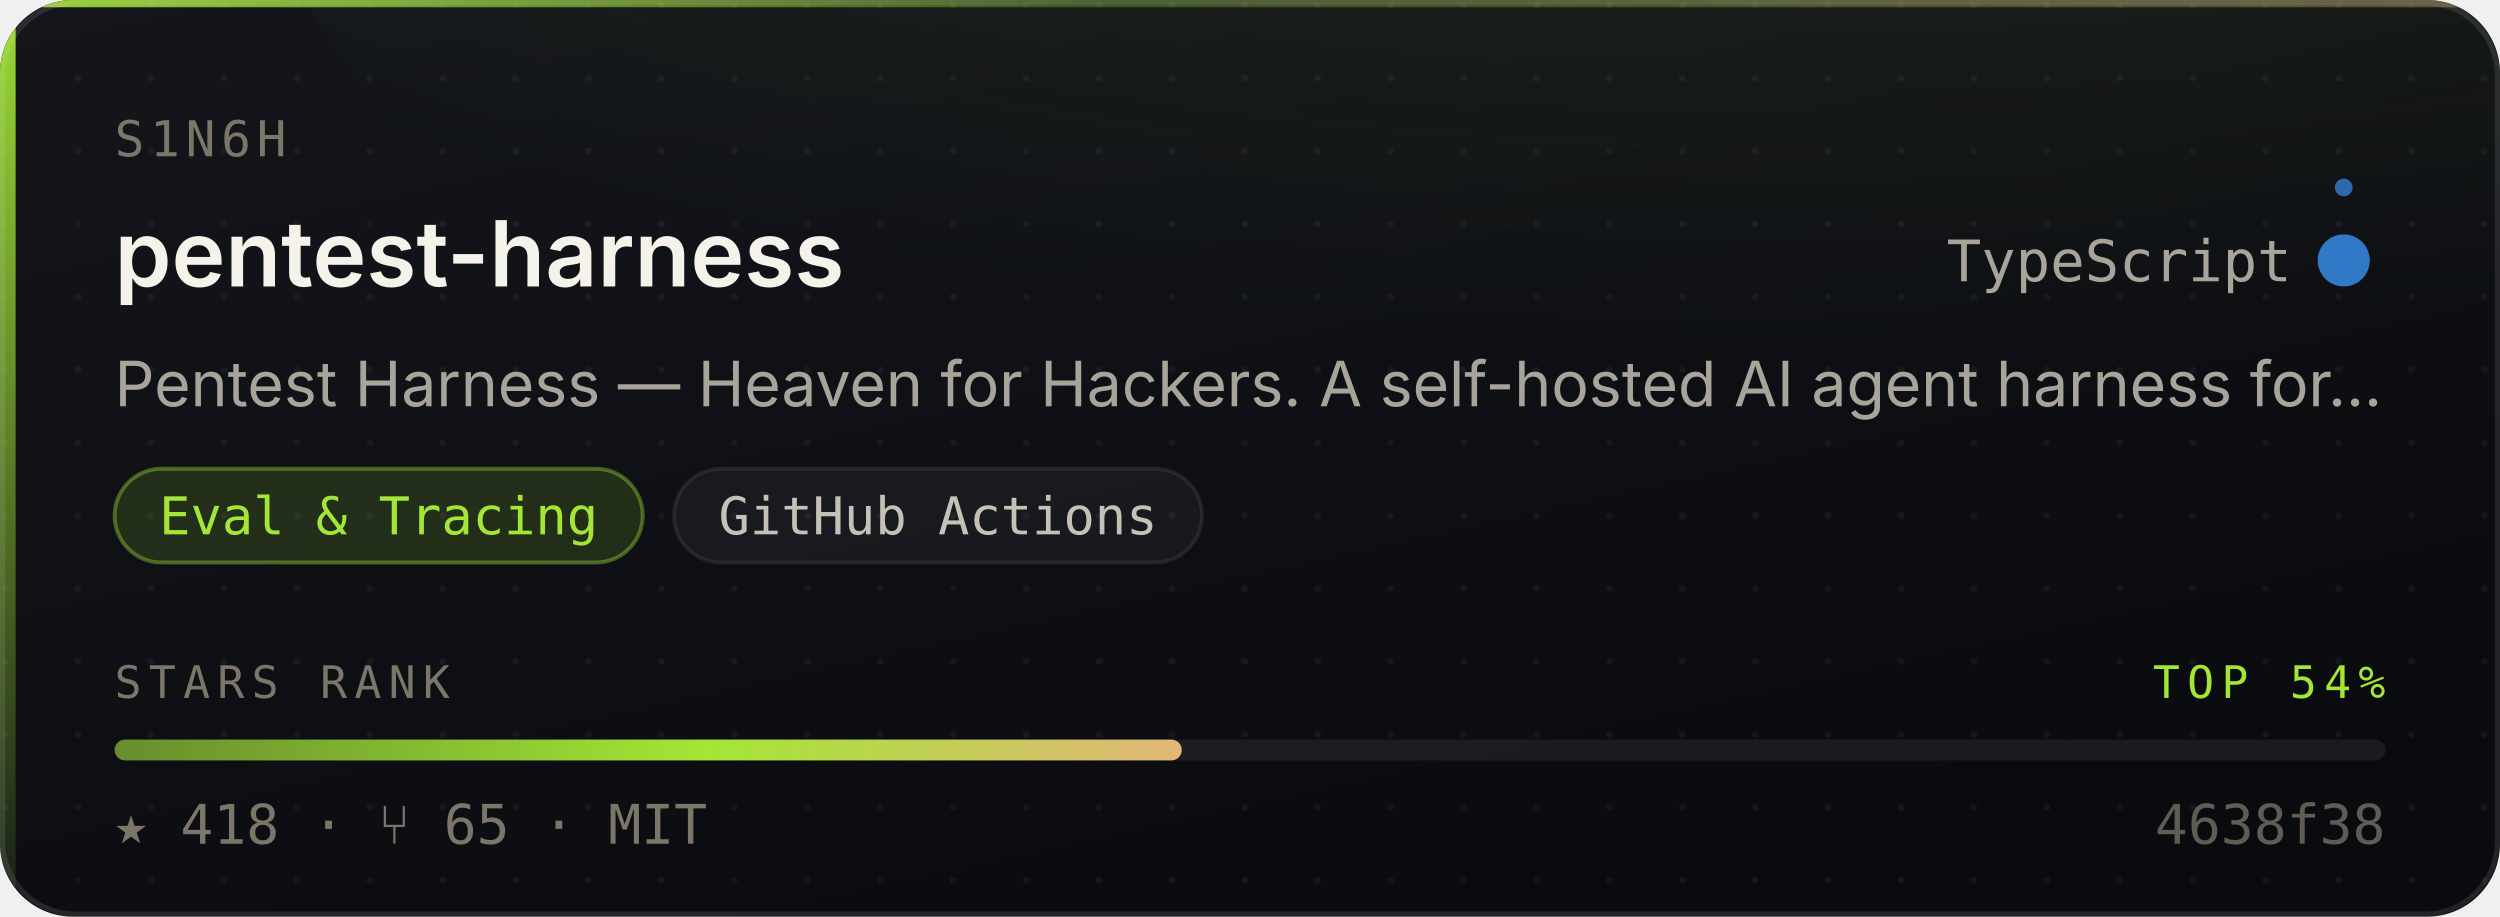
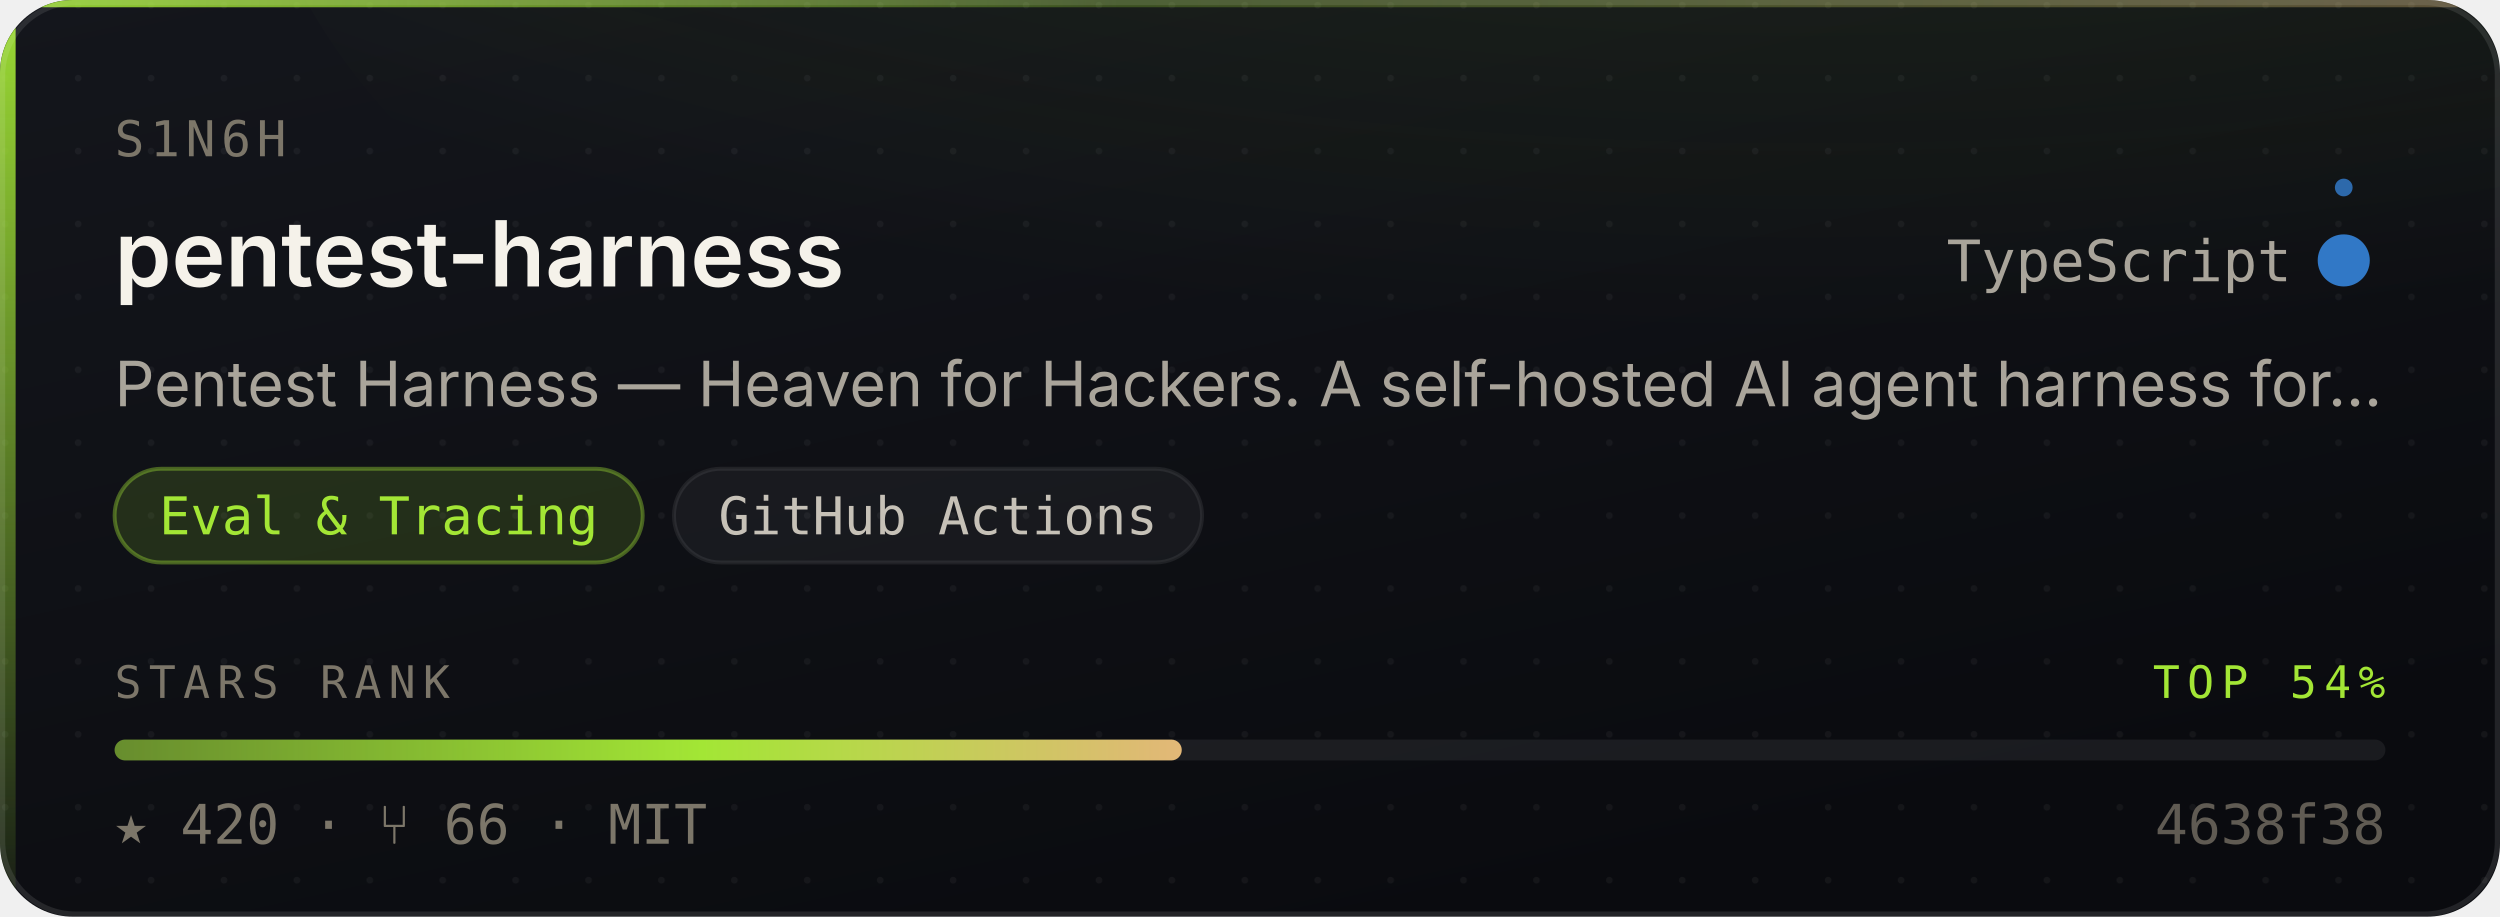
- <svg xmlns="http://www.w3.org/2000/svg" width="480" height="176" viewBox="0 0 480 176" role="img" aria-label="S1N6H/pentest-harness — Eval &amp; Tracing, 418 stars, top 54% of this corpus">
+ <svg xmlns="http://www.w3.org/2000/svg" width="480" height="176" viewBox="0 0 480 176" role="img" aria-label="S1N6H/pentest-harness — Eval &amp; Tracing, 420 stars, top 54% of this corpus">
  <style>
    /* Motion is additive decoration. With reduced motion requested the whole
       motion layer is hidden and the card is still complete and correct. */
    @media (prefers-reduced-motion: reduce){ .mo{ display:none } }
  </style>
  <defs>
    <linearGradient id="surface" x1="0" y1="0" x2="0.6" y2="1">
      <stop offset="0" stop-color="#14161C" />
      <stop offset="1" stop-color="#0A0B0F" />
    </linearGradient>
    <linearGradient id="edge" x1="0" y1="0" x2="1" y2="0">
      <stop offset="0" stop-color="#A3E635" stop-opacity="0.9" />
      <stop offset="0.45" stop-color="#A3E635" stop-opacity="0.25" />
      <stop offset="1" stop-color="#E3B778" stop-opacity="0.35" />
    </linearGradient>
    <linearGradient id="rail" x1="0" y1="0" x2="0" y2="1">
      <stop offset="0" stop-color="#A3E635" stop-opacity="0.95" />
      <stop offset="1" stop-color="#A3E635" stop-opacity="0.06" />
    </linearGradient>
    <radialGradient id="glow" cx="0.5" cy="0" r="0.85">
      <stop offset="0" stop-color="#A3E635" stop-opacity="0.20" />
      <stop offset="1" stop-color="#A3E635" stop-opacity="0" />
    </radialGradient>
    <linearGradient id="sheen" x1="0" y1="0" x2="1" y2="0">
      <stop offset="0" stop-color="#ffffff" stop-opacity="0" />
      <stop offset="0.5" stop-color="#ffffff" stop-opacity="0.055" />
      <stop offset="1" stop-color="#ffffff" stop-opacity="0" />
    </linearGradient>
    <linearGradient id="rankFill" x1="0" y1="0" x2="1" y2="0">
      <stop offset="0" stop-color="rgba(163,230,53,0.55)" />
      <stop offset="0.55" stop-color="#A3E635" />
      <stop offset="1" stop-color="#E3B778" />
    </linearGradient>
    <pattern id="dots" width="14" height="14" patternUnits="userSpaceOnUse">
      <circle cx="1" cy="1" r="0.65" fill="#ffffff" opacity="0.045" />
    </pattern>
    <clipPath id="frame">
      <rect x="0" y="0" width="480" height="176" rx="14" />
    </clipPath>
  </defs>
  <g clip-path="url(#frame)">
    <rect width="480" height="176" fill="url(#surface)" />
    <rect width="480" height="176" fill="url(#dots)" />
    <ellipse cx="345.6" cy="-40" rx="297.6" ry="150" fill="url(#glow)" />
    <rect x="0" y="0" width="3" height="176" fill="url(#rail)" />
    <rect x="0" y="0" width="480" height="1.4" fill="url(#edge)" />
  </g>
  <rect x="0.5" y="0.5" width="479" height="175" rx="14" fill="none" stroke="rgba(255,255,255,0.10)" stroke-width="1" />
  <g class="mo" clip-path="url(#frame)">
    <rect x="-150" y="0" width="130" height="176" fill="url(#sheen)">
      <animate attributeName="x" values="-150;500" dur="5.5s" repeatCount="indefinite" />
    </rect>
    <circle r="2.6" fill="#A3E635" opacity="0">
      <animateMotion dur="3.4s" repeatCount="indefinite" calcMode="linear" keyPoints="0.04;0.96" keyTimes="0;1" path="M1.5 0 L1.5 176" />
      <animate attributeName="opacity" values="0;0.95;0.95;0" keyTimes="0;0.12;0.82;1" dur="3.4s" repeatCount="indefinite" />
    </circle>
  </g>
  <text x="22" y="30" font-size="9.5" letter-spacing="1.1" fill="#7C7669" font-family="ui-monospace,SFMono-Regular,'SF Mono',Menlo,monospace">S1N6H</text>
  <text x="22" y="55" font-size="17.5" font-weight="600" fill="#F5F2EA" font-family="-apple-system,BlinkMacSystemFont,'Segoe UI',Inter,Helvetica,Arial,sans-serif">pentest-harness</text>
  <text x="440" y="54" font-size="11" fill="#A9A49A" text-anchor="end" font-family="ui-monospace,SFMono-Regular,'SF Mono',Menlo,monospace">TypeScript</text>
  <circle cx="450" cy="50" r="4.5" fill="#3178c6" />
  <g class="mo">
    <g>
      <animateTransform attributeName="transform" type="rotate" from="0 450 50" to="360 450 50" dur="7s" repeatCount="indefinite" />
      <circle cx="450" cy="36" r="1.7" fill="#3178c6" opacity="0.85" />
    </g>
    <circle cx="450" cy="50" r="4.5" fill="none" stroke="#3178c6" stroke-width="1">
      <animate attributeName="r" values="4.5;11;4.5" dur="4s" repeatCount="indefinite" />
      <animate attributeName="stroke-opacity" values="0.5;0;0.5" dur="4s" repeatCount="indefinite" />
    </circle>
  </g>
  <text x="22" y="78" font-size="12" fill="#A9A49A" font-family="-apple-system,BlinkMacSystemFont,'Segoe UI',Inter,Helvetica,Arial,sans-serif">Pentest Harness — Heaven for Hackers. A self-hosted AI agent harness for…</text>
  <rect x="22.0" y="90" width="101.4" height="18" rx="9" fill="rgba(163,230,53,0.14)" stroke="rgba(163,230,53,0.38)" stroke-width="0.75" />
  <text x="72.7" y="102.6" font-size="10" fill="#A3E635" text-anchor="middle" font-family="ui-monospace,SFMono-Regular,'SF Mono',Menlo,monospace">Eval &amp; Tracing</text>
  <rect x="129.4" y="90" width="101.4" height="18" rx="9" fill="rgba(255,255,255,0.045)" stroke="rgba(255,255,255,0.075)" stroke-width="0.75" />
  <text x="180.1" y="102.6" font-size="10" fill="#C6C1B7" text-anchor="middle" font-family="ui-monospace,SFMono-Regular,'SF Mono',Menlo,monospace">GitHub Actions</text>
  <text x="22" y="134" font-size="8.6" letter-spacing="1.4" fill="#7C7669" font-family="ui-monospace,SFMono-Regular,'SF Mono',Menlo,monospace">STARS RANK</text>
  <text x="458" y="134" font-size="8.6" letter-spacing="1.4" fill="#A3E635" text-anchor="end" font-family="ui-monospace,SFMono-Regular,'SF Mono',Menlo,monospace">TOP 54%</text>
  <rect x="22" y="142" width="436" height="4" rx="2" fill="rgba(255,255,255,0.07)" />
  <rect x="22" y="142" width="204.9" height="4" rx="2" fill="url(#rankFill)">
    <animate attributeName="width" from="0" to="204.9" dur="1.1s" fill="freeze" calcMode="spline" keySplines="0.16 1 0.3 1" keyTimes="0;1" />
  </rect>
-   <text x="22" y="162" font-size="10.5" fill="#7C7669" font-family="ui-monospace,SFMono-Regular,'SF Mono',Menlo,monospace">★ 418   ·   ⑂ 65   ·   MIT</text>
+   <text x="22" y="162" font-size="10.5" fill="#7C7669" font-family="ui-monospace,SFMono-Regular,'SF Mono',Menlo,monospace">★ 420   ·   ⑂ 66   ·   MIT</text>
  <text x="458" y="162" font-size="10.5" fill="#7C7669" text-anchor="end" font-family="ui-monospace,SFMono-Regular,'SF Mono',Menlo,monospace" opacity="0.75">4638f38</text>
</svg>
